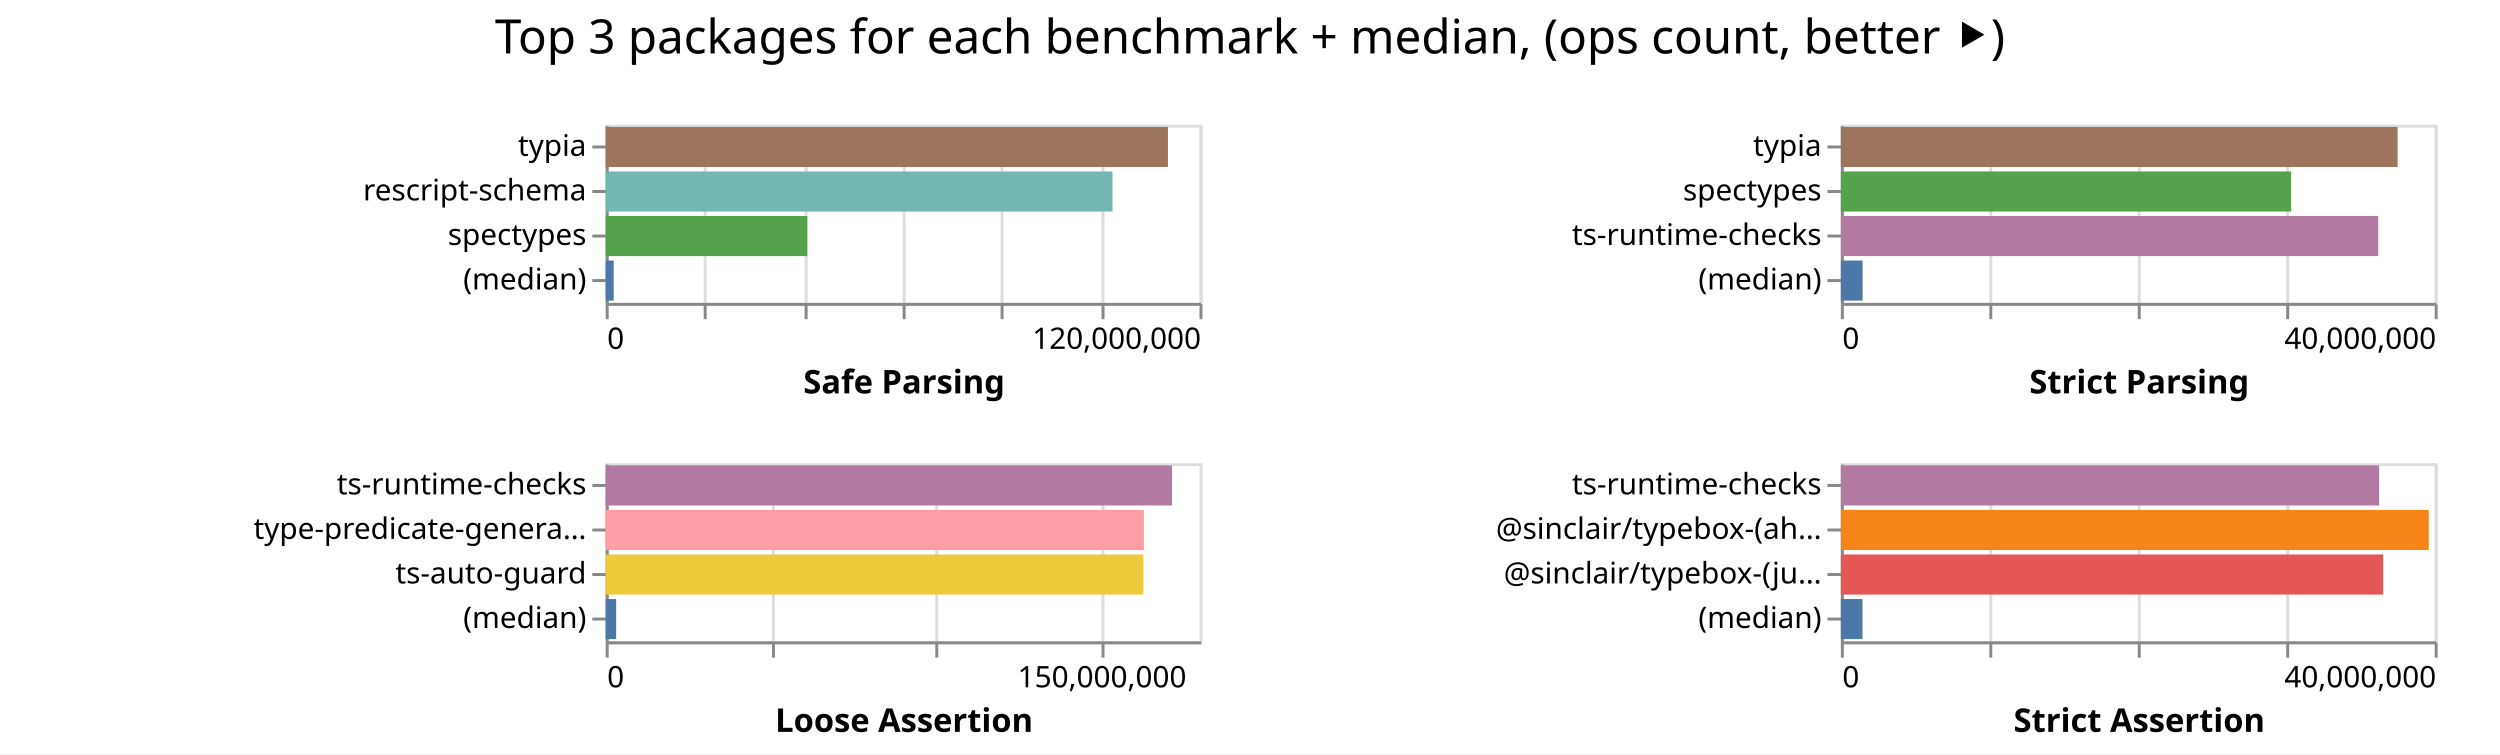
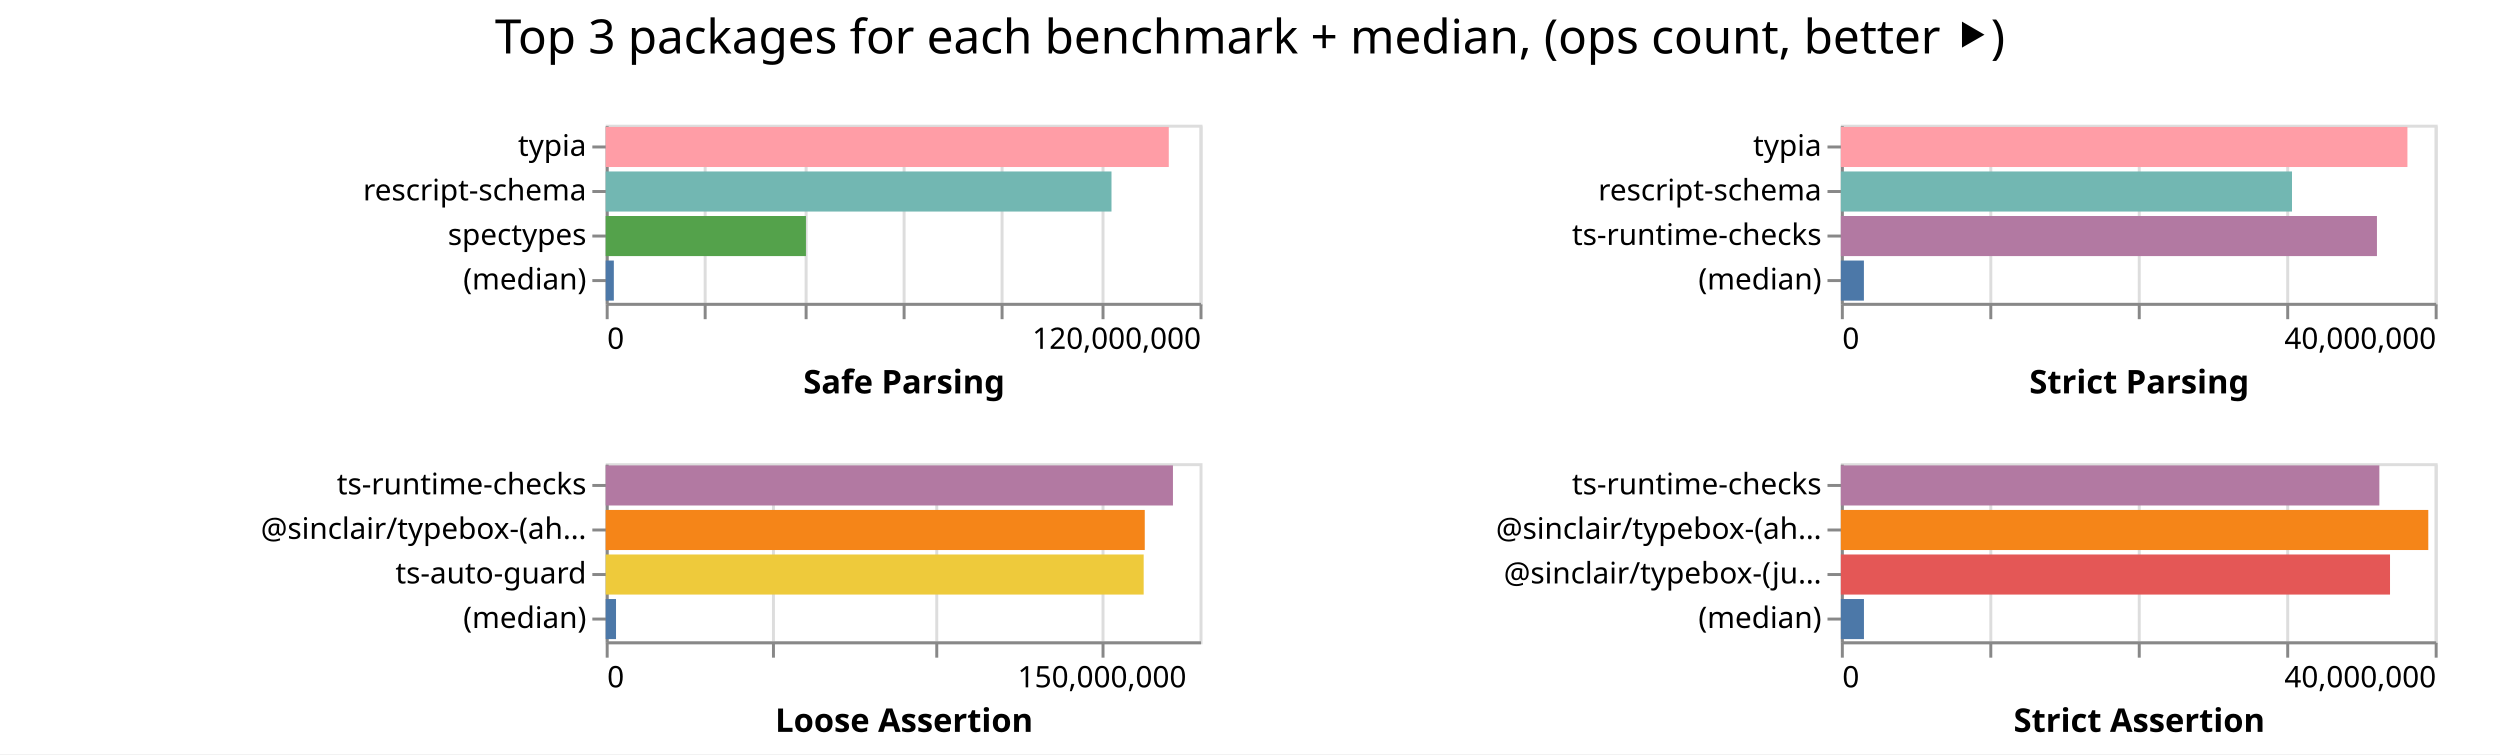
<svg xmlns="http://www.w3.org/2000/svg" width="842" height="254" class="marks">
  <path fill="#fff" d="M0 0h842v254H0z" />
  <g fill="none" stroke-miterlimit="10" aria-roledescription="group mark container" class="mark-group role-frame root">
    <path d="M204 42" aria-hidden="true" class="background" />
    <g aria-roledescription="group mark container" class="mark-group role-scope child__Safe_Parsing_group">
      <path stroke="#ddd" d="M204.5 42.5h200v60h-200Z" aria-hidden="true" class="background" />
      <g aria-hidden="true" class="mark-group role-axis">
        <path d="M204.5 102.5" aria-hidden="true" class="background" pointer-events="none" />
        <g stroke="#ddd" class="mark-rule role-axis-grid" pointer-events="none">
          <path d="M204.5 102.5v-60M237.5 102.5v-60M271.5 102.5v-60M304.5 102.5v-60M337.5 102.5v-60M371.5 102.5v-60M404.5 102.5v-60" />
        </g>
      </g>
      <g aria-label="X-axis titled 'Safe Parsing' for a linear scale with values from 0 to 120,000,000" aria-roledescription="axis" class="mark-group role-axis" pointer-events="none">
        <path d="M204.5 102.5" aria-hidden="true" class="background" />
        <g stroke="#888" class="mark-rule role-axis-tick">
          <path d="M204.5 102.5v5M237.5 102.5v5M271.5 102.5v5M304.5 102.5v5M337.5 102.5v5M371.5 102.5v5M404.5 102.5v5" />
        </g>
        <g fill="#000" class="mark-text role-axis-label" font-family="sans-serif" font-size="10">
          <text transform="translate(204.5 117.5)">0</text>
          <text text-anchor="end" transform="translate(404.5 117.5)">120,000,000</text>
        </g>
        <path stroke="#888" d="M204.5 102.5h200" class="mark-rule role-axis-domain" />
        <text fill="#000" class="mark-text role-axis-title" font-family="sans-serif" font-size="11" font-weight="bold" text-anchor="middle" transform="translate(304.5 132.5)">Safe Parsing</text>
      </g>
      <g aria-label="Y-axis for a discrete scale with 4 values: typia, rescript-schema, spectypes, (median)" aria-roledescription="axis" class="mark-group role-axis" pointer-events="none">
        <path d="M204.5 42.5" aria-hidden="true" class="background" />
        <g stroke="#888" class="mark-rule role-axis-tick">
          <path d="M204.5 49.5h-5M204.5 64.5h-5M204.5 79.5h-5M204.5 94.5h-5" />
        </g>
        <g fill="#000" class="mark-text role-axis-label" font-family="sans-serif" font-size="10" text-anchor="end">
          <text transform="translate(197.5 52.5)">typia</text>
          <text transform="translate(197.5 67.5)">rescript-schema</text>
          <text transform="translate(197.5 82.5)">spectypes</text>
          <text transform="translate(197.5 97.5)">(median)</text>
        </g>
        <path stroke="#888" d="M204.5 42.5v60" class="mark-rule role-axis-domain" />
      </g>
      <g aria-roledescription="rect mark container" class="mark-rect role-mark child__Safe_Parsing_marks">
-         <path fill="#9d755d" d="M204 42.75h189.364v13.5H204Z" aria-label="Safe Parsing: 113618679; name: typia" aria-roledescription="bar" />
-         <path fill="#72b7b2" d="M204 57.75h170.689v13.5H204Z" aria-label="Safe Parsing: 102413379; name: rescript-schema" aria-roledescription="bar" />
-         <path fill="#54a24b" d="M204 72.75h67.902v13.5H204Z" aria-label="Safe Parsing: 40741186; name: spectypes" aria-roledescription="bar" />
-         <path fill="#4c78a8" d="M204 87.75h2.693v13.5H204Z" aria-label="Safe Parsing: 1615735; name: (median)" aria-roledescription="bar" />
+         <path fill="#ff9da6" d="M204 42.75h189.646v13.5H204Z" aria-label="Safe Parsing: 113787571; name: typia" aria-roledescription="bar" />
+         <path fill="#72b7b2" d="M204 57.75h170.35v13.5H204Z" aria-label="Safe Parsing: 102209740; name: rescript-schema" aria-roledescription="bar" />
+         <path fill="#54a24b" d="M204 72.75h67.44v13.5H204Z" aria-label="Safe Parsing: 40464157; name: spectypes" aria-roledescription="bar" />
+         <path fill="#4c78a8" d="M204 87.75h2.739v13.5H204Z" aria-label="Safe Parsing: 1643168.5; name: (median)" aria-roledescription="bar" />
      </g>
    </g>
    <g aria-roledescription="group mark container" class="mark-group role-scope child__Strict_Parsing_group">
      <path stroke="#ddd" d="M620.5 42.5h200v60h-200Z" aria-hidden="true" class="background" />
      <g aria-hidden="true" class="mark-group role-axis">
        <path d="M620.5 102.5" aria-hidden="true" class="background" pointer-events="none" />
        <g stroke="#ddd" class="mark-rule role-axis-grid" pointer-events="none">
          <path d="M620.5 102.5v-60M670.5 102.5v-60M720.5 102.5v-60M770.5 102.5v-60M820.5 102.5v-60" />
        </g>
      </g>
      <g aria-label="X-axis titled 'Strict Parsing' for a linear scale with values from 0 to 40,000,000" aria-roledescription="axis" class="mark-group role-axis" pointer-events="none">
        <path d="M620.5 102.5" aria-hidden="true" class="background" />
        <g stroke="#888" class="mark-rule role-axis-tick">
          <path d="M620.5 102.5v5M670.5 102.5v5M720.5 102.5v5M770.5 102.5v5M820.5 102.5v5" />
        </g>
        <g fill="#000" class="mark-text role-axis-label" font-family="sans-serif" font-size="10">
          <text transform="translate(620.5 117.5)">0</text>
          <text text-anchor="end" transform="translate(820.5 117.5)">40,000,000</text>
        </g>
        <path stroke="#888" d="M620.5 102.5h200" class="mark-rule role-axis-domain" />
        <text fill="#000" class="mark-text role-axis-title" font-family="sans-serif" font-size="11" font-weight="bold" text-anchor="middle" transform="translate(720.5 132.5)">Strict Parsing</text>
      </g>
-       <g aria-label="Y-axis for a discrete scale with 4 values: typia, spectypes, ts-runtime-checks, (median)" aria-roledescription="axis" class="mark-group role-axis" pointer-events="none">
+       <g aria-label="Y-axis for a discrete scale with 4 values: typia, rescript-schema, ts-runtime-checks, (median)" aria-roledescription="axis" class="mark-group role-axis" pointer-events="none">
        <path d="M620.5 42.5" aria-hidden="true" class="background" />
        <g stroke="#888" class="mark-rule role-axis-tick">
          <path d="M620.5 49.5h-5M620.5 64.5h-5M620.5 79.5h-5M620.5 94.5h-5" />
        </g>
        <g fill="#000" class="mark-text role-axis-label" font-family="sans-serif" font-size="10" text-anchor="end">
          <text transform="translate(613.5 52.5)">typia</text>
-           <text transform="translate(613.5 67.5)">spectypes</text>
+           <text transform="translate(613.5 67.5)">rescript-schema</text>
          <text transform="translate(613.5 82.5)">ts-runtime-checks</text>
          <text transform="translate(613.5 97.5)">(median)</text>
        </g>
        <path stroke="#888" d="M620.5 42.5v60" class="mark-rule role-axis-domain" />
      </g>
      <g aria-roledescription="rect mark container" class="mark-rect role-mark child__Strict_Parsing_marks">
-         <path fill="#9d755d" d="M620 42.75h187.521v13.5H620Z" aria-label="Strict Parsing: 37504235; name: typia" aria-roledescription="bar" />
-         <path fill="#54a24b" d="M620 57.75h151.642v13.5H620Z" aria-label="Strict Parsing: 30328465; name: spectypes" aria-roledescription="bar" />
-         <path fill="#b279a2" d="M620 72.75h180.981v13.5H620Z" aria-label="Strict Parsing: 36196205; name: ts-runtime-checks" aria-roledescription="bar" />
-         <path fill="#4c78a8" d="M620 87.75h7.326v13.5H620Z" aria-label="Strict Parsing: 1465254; name: (median)" aria-roledescription="bar" />
+         <path fill="#ff9da6" d="M620 42.75h190.821v13.5H620Z" aria-label="Strict Parsing: 38164229; name: typia" aria-roledescription="bar" />
+         <path fill="#72b7b2" d="M620 57.75h151.945v13.5H620Z" aria-label="Strict Parsing: 30388917; name: rescript-schema" aria-roledescription="bar" />
+         <path fill="#b279a2" d="M620 72.75h180.557v13.5H620Z" aria-label="Strict Parsing: 36111413; name: ts-runtime-checks" aria-roledescription="bar" />
+         <path fill="#4c78a8" d="M620 87.75h7.764v13.5H620Z" aria-label="Strict Parsing: 1552705; name: (median)" aria-roledescription="bar" />
      </g>
    </g>
    <g aria-roledescription="group mark container" class="mark-group role-scope child__Loose_Assertion_group">
      <path stroke="#ddd" d="M204.5 156.5h200v60h-200Z" aria-hidden="true" class="background" />
      <g aria-hidden="true" class="mark-group role-axis">
        <path d="M204.5 216.5" aria-hidden="true" class="background" pointer-events="none" />
        <g stroke="#ddd" class="mark-rule role-axis-grid" pointer-events="none">
          <path d="M204.5 216.5v-60M260.5 216.5v-60M315.5 216.5v-60M371.5 216.5v-60" />
        </g>
      </g>
      <g aria-label="X-axis titled 'Loose Assertion' for a linear scale with values from 0 to 180,000,000" aria-roledescription="axis" class="mark-group role-axis" pointer-events="none">
        <path d="M204.5 216.5" aria-hidden="true" class="background" />
        <g stroke="#888" class="mark-rule role-axis-tick">
          <path d="M204.5 216.5v5M260.5 216.5v5M315.5 216.5v5M371.5 216.5v5" />
        </g>
        <g fill="#000" class="mark-text role-axis-label" font-family="sans-serif" font-size="10">
          <text transform="translate(204.5 231.5)">0</text>
          <text text-anchor="middle" transform="translate(371.167 231.5)">150,000,000</text>
        </g>
        <path stroke="#888" d="M204.5 216.5h200" class="mark-rule role-axis-domain" />
        <text fill="#000" class="mark-text role-axis-title" font-family="sans-serif" font-size="11" font-weight="bold" text-anchor="middle" transform="translate(304.5 246.5)">Loose Assertion</text>
      </g>
-       <g aria-label="Y-axis for a discrete scale with 4 values: ts-runtime-checks, type-predicate-generator, ts-auto-guard, (median)" aria-roledescription="axis" class="mark-group role-axis" pointer-events="none">
+       <g aria-label="Y-axis for a discrete scale with 4 values: ts-runtime-checks, @sinclair/typebox-(ahead-of-time), ts-auto-guard, (median)" aria-roledescription="axis" class="mark-group role-axis" pointer-events="none">
        <path d="M204.5 156.5" aria-hidden="true" class="background" />
        <g stroke="#888" class="mark-rule role-axis-tick">
          <path d="M204.5 163.5h-5M204.5 178.5h-5M204.5 193.5h-5M204.5 208.5h-5" />
        </g>
        <g fill="#000" class="mark-text role-axis-label" font-family="sans-serif" font-size="10" text-anchor="end">
          <text transform="translate(197.5 166.5)">ts-runtime-checks</text>
-           <text transform="translate(197.5 181.5)">type-predicate-genera…</text>
+           <text transform="translate(197.5 181.5)">@sinclair/typebox-(ah…</text>
          <text transform="translate(197.5 196.5)">ts-auto-guard</text>
          <text transform="translate(197.5 211.5)">(median)</text>
        </g>
        <path stroke="#888" d="M204.5 156.5v60" class="mark-rule role-axis-domain" />
      </g>
      <g aria-roledescription="rect mark container" class="mark-rect role-mark child__Loose_Assertion_marks">
-         <path fill="#b279a2" d="M204 156.75h190.734v13.5H204Z" aria-label="Loose Assertion: 171660454; name: ts-runtime-checks" aria-roledescription="bar" />
-         <path fill="#ff9da6" d="M204 171.75h181.267v13.5H204Z" aria-label="Loose Assertion: 163139986; name: type-predicate-generator" aria-roledescription="bar" />
-         <path fill="#eeca3b" d="M204 186.75h181.097v13.5H204Z" aria-label="Loose Assertion: 162987127; name: ts-auto-guard" aria-roledescription="bar" />
-         <path fill="#4c78a8" d="M204 201.75h3.52v13.5H204Z" aria-label="Loose Assertion: 3167517.5; name: (median)" aria-roledescription="bar" />
+         <path fill="#b279a2" d="M204 156.75h191.049v13.5H204Z" aria-label="Loose Assertion: 171943794; name: ts-runtime-checks" aria-roledescription="bar" />
+         <path fill="#f58518" d="M204 171.75h181.554v13.5H204Z" aria-label="Loose Assertion: 163398684; name: @sinclair/typebox-(ahead-of-time)" aria-roledescription="bar" />
+         <path fill="#eeca3b" d="M204 186.75h181.189v13.5H204Z" aria-label="Loose Assertion: 163069740; name: ts-auto-guard" aria-roledescription="bar" />
+         <path fill="#4c78a8" d="M204 201.75h3.475v13.5H204Z" aria-label="Loose Assertion: 3127373; name: (median)" aria-roledescription="bar" />
      </g>
    </g>
    <g aria-roledescription="group mark container" class="mark-group role-scope child__Strict_Assertion_group">
      <path stroke="#ddd" d="M620.5 156.5h200v60h-200Z" aria-hidden="true" class="background" />
      <g aria-hidden="true" class="mark-group role-axis">
        <path d="M620.5 216.5" aria-hidden="true" class="background" pointer-events="none" />
        <g stroke="#ddd" class="mark-rule role-axis-grid" pointer-events="none">
          <path d="M620.5 216.5v-60M670.5 216.5v-60M720.5 216.5v-60M770.5 216.5v-60M820.5 216.5v-60" />
        </g>
      </g>
      <g aria-label="X-axis titled 'Strict Assertion' for a linear scale with values from 0 to 40,000,000" aria-roledescription="axis" class="mark-group role-axis" pointer-events="none">
        <path d="M620.5 216.5" aria-hidden="true" class="background" />
        <g stroke="#888" class="mark-rule role-axis-tick">
          <path d="M620.5 216.5v5M670.5 216.5v5M720.5 216.5v5M770.5 216.5v5M820.5 216.5v5" />
        </g>
        <g fill="#000" class="mark-text role-axis-label" font-family="sans-serif" font-size="10">
          <text transform="translate(620.5 231.5)">0</text>
          <text text-anchor="end" transform="translate(820.5 231.5)">40,000,000</text>
        </g>
        <path stroke="#888" d="M620.5 216.5h200" class="mark-rule role-axis-domain" />
        <text fill="#000" class="mark-text role-axis-title" font-family="sans-serif" font-size="11" font-weight="bold" text-anchor="middle" transform="translate(720.5 246.5)">Strict Assertion</text>
      </g>
      <g aria-label="Y-axis for a discrete scale with 4 values: ts-runtime-checks, @sinclair/typebox-(ahead-of-time), @sinclair/typebox-(just-in-time), (median)" aria-roledescription="axis" class="mark-group role-axis" pointer-events="none">
        <path d="M620.5 156.5" aria-hidden="true" class="background" />
        <g stroke="#888" class="mark-rule role-axis-tick">
          <path d="M620.5 163.5h-5M620.5 178.5h-5M620.5 193.5h-5M620.5 208.5h-5" />
        </g>
        <g fill="#000" class="mark-text role-axis-label" font-family="sans-serif" font-size="10" text-anchor="end">
          <text transform="translate(613.5 166.5)">ts-runtime-checks</text>
          <text transform="translate(613.5 181.5)">@sinclair/typebox-(ah…</text>
          <text transform="translate(613.5 196.5)">@sinclair/typebox-(ju…</text>
          <text transform="translate(613.5 211.5)">(median)</text>
        </g>
        <path stroke="#888" d="M620.5 156.5v60" class="mark-rule role-axis-domain" />
      </g>
      <g aria-roledescription="rect mark container" class="mark-rect role-mark child__Strict_Assertion_marks">
-         <path fill="#b279a2" d="M620 156.75h181.293v13.5H620Z" aria-label="Strict Assertion: 36258507; name: ts-runtime-checks" aria-roledescription="bar" />
-         <path fill="#f58518" d="M620 171.75h198.004v13.5H620Z" aria-label="Strict Assertion: 39600865; name: @sinclair/typebox-(ahead-of-time)" aria-roledescription="bar" />
-         <path fill="#e45756" d="M620 186.75h182.638v13.5H620Z" aria-label="Strict Assertion: 36527645; name: @sinclair/typebox-(just-in-time)" aria-roledescription="bar" />
-         <path fill="#4c78a8" d="M620 201.75h7.297v13.5H620Z" aria-label="Strict Assertion: 1459329; name: (median)" aria-roledescription="bar" />
+         <path fill="#b279a2" d="M620 156.75h181.369v13.5H620Z" aria-label="Strict Assertion: 36273791; name: ts-runtime-checks" aria-roledescription="bar" />
+         <path fill="#f58518" d="M620 171.75h197.847v13.5H620Z" aria-label="Strict Assertion: 39569463; name: @sinclair/typebox-(ahead-of-time)" aria-roledescription="bar" />
+         <path fill="#e45756" d="M620 186.75h184.96v13.5H620Z" aria-label="Strict Assertion: 36991929; name: @sinclair/typebox-(just-in-time)" aria-roledescription="bar" />
+         <path fill="#4c78a8" d="M620 201.75h7.778v13.5H620Z" aria-label="Strict Assertion: 1555600; name: (median)" aria-roledescription="bar" />
      </g>
    </g>
    <g class="mark-group role-title">
      <path d="M421 5" aria-hidden="true" class="background" pointer-events="none" />
      <text fill="#000" aria-label="Title text 'Top 3 packages for each benchmark + median, (ops count, better ⯈)'" aria-roledescription="title" class="mark-text role-title-text" font-family="sans-serif" font-size="16" pointer-events="none" text-anchor="middle" transform="translate(421 18)">Top 3 packages for each benchmark + median, (ops count, better ⯈)</text>
    </g>
  </g>
</svg>
